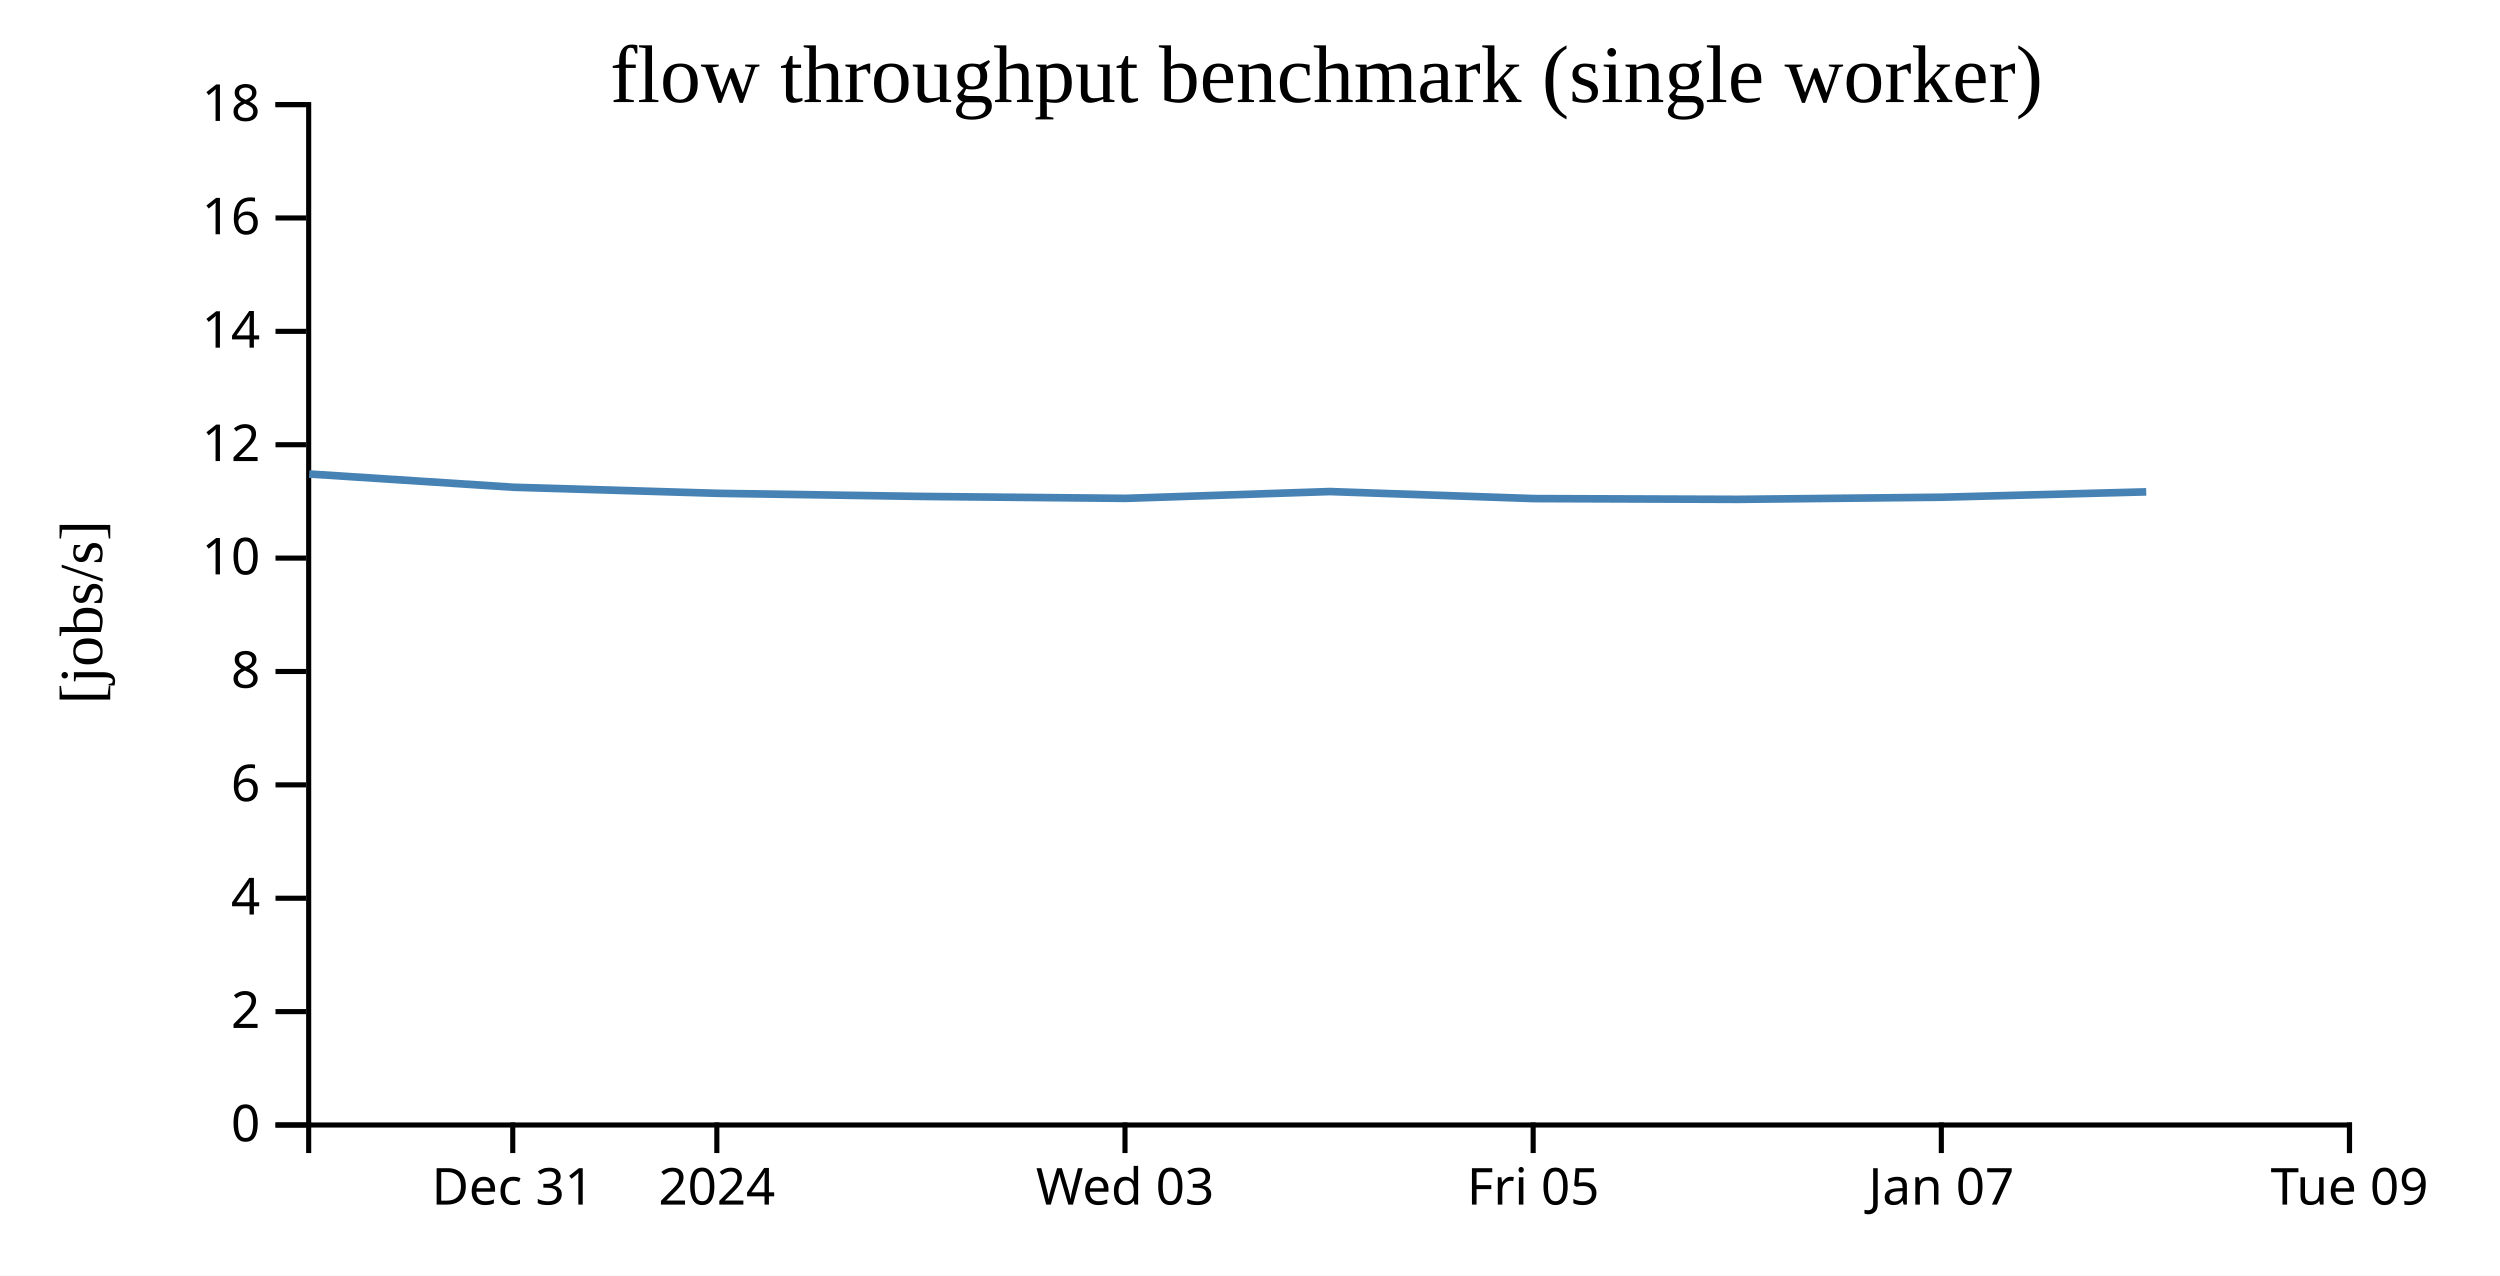
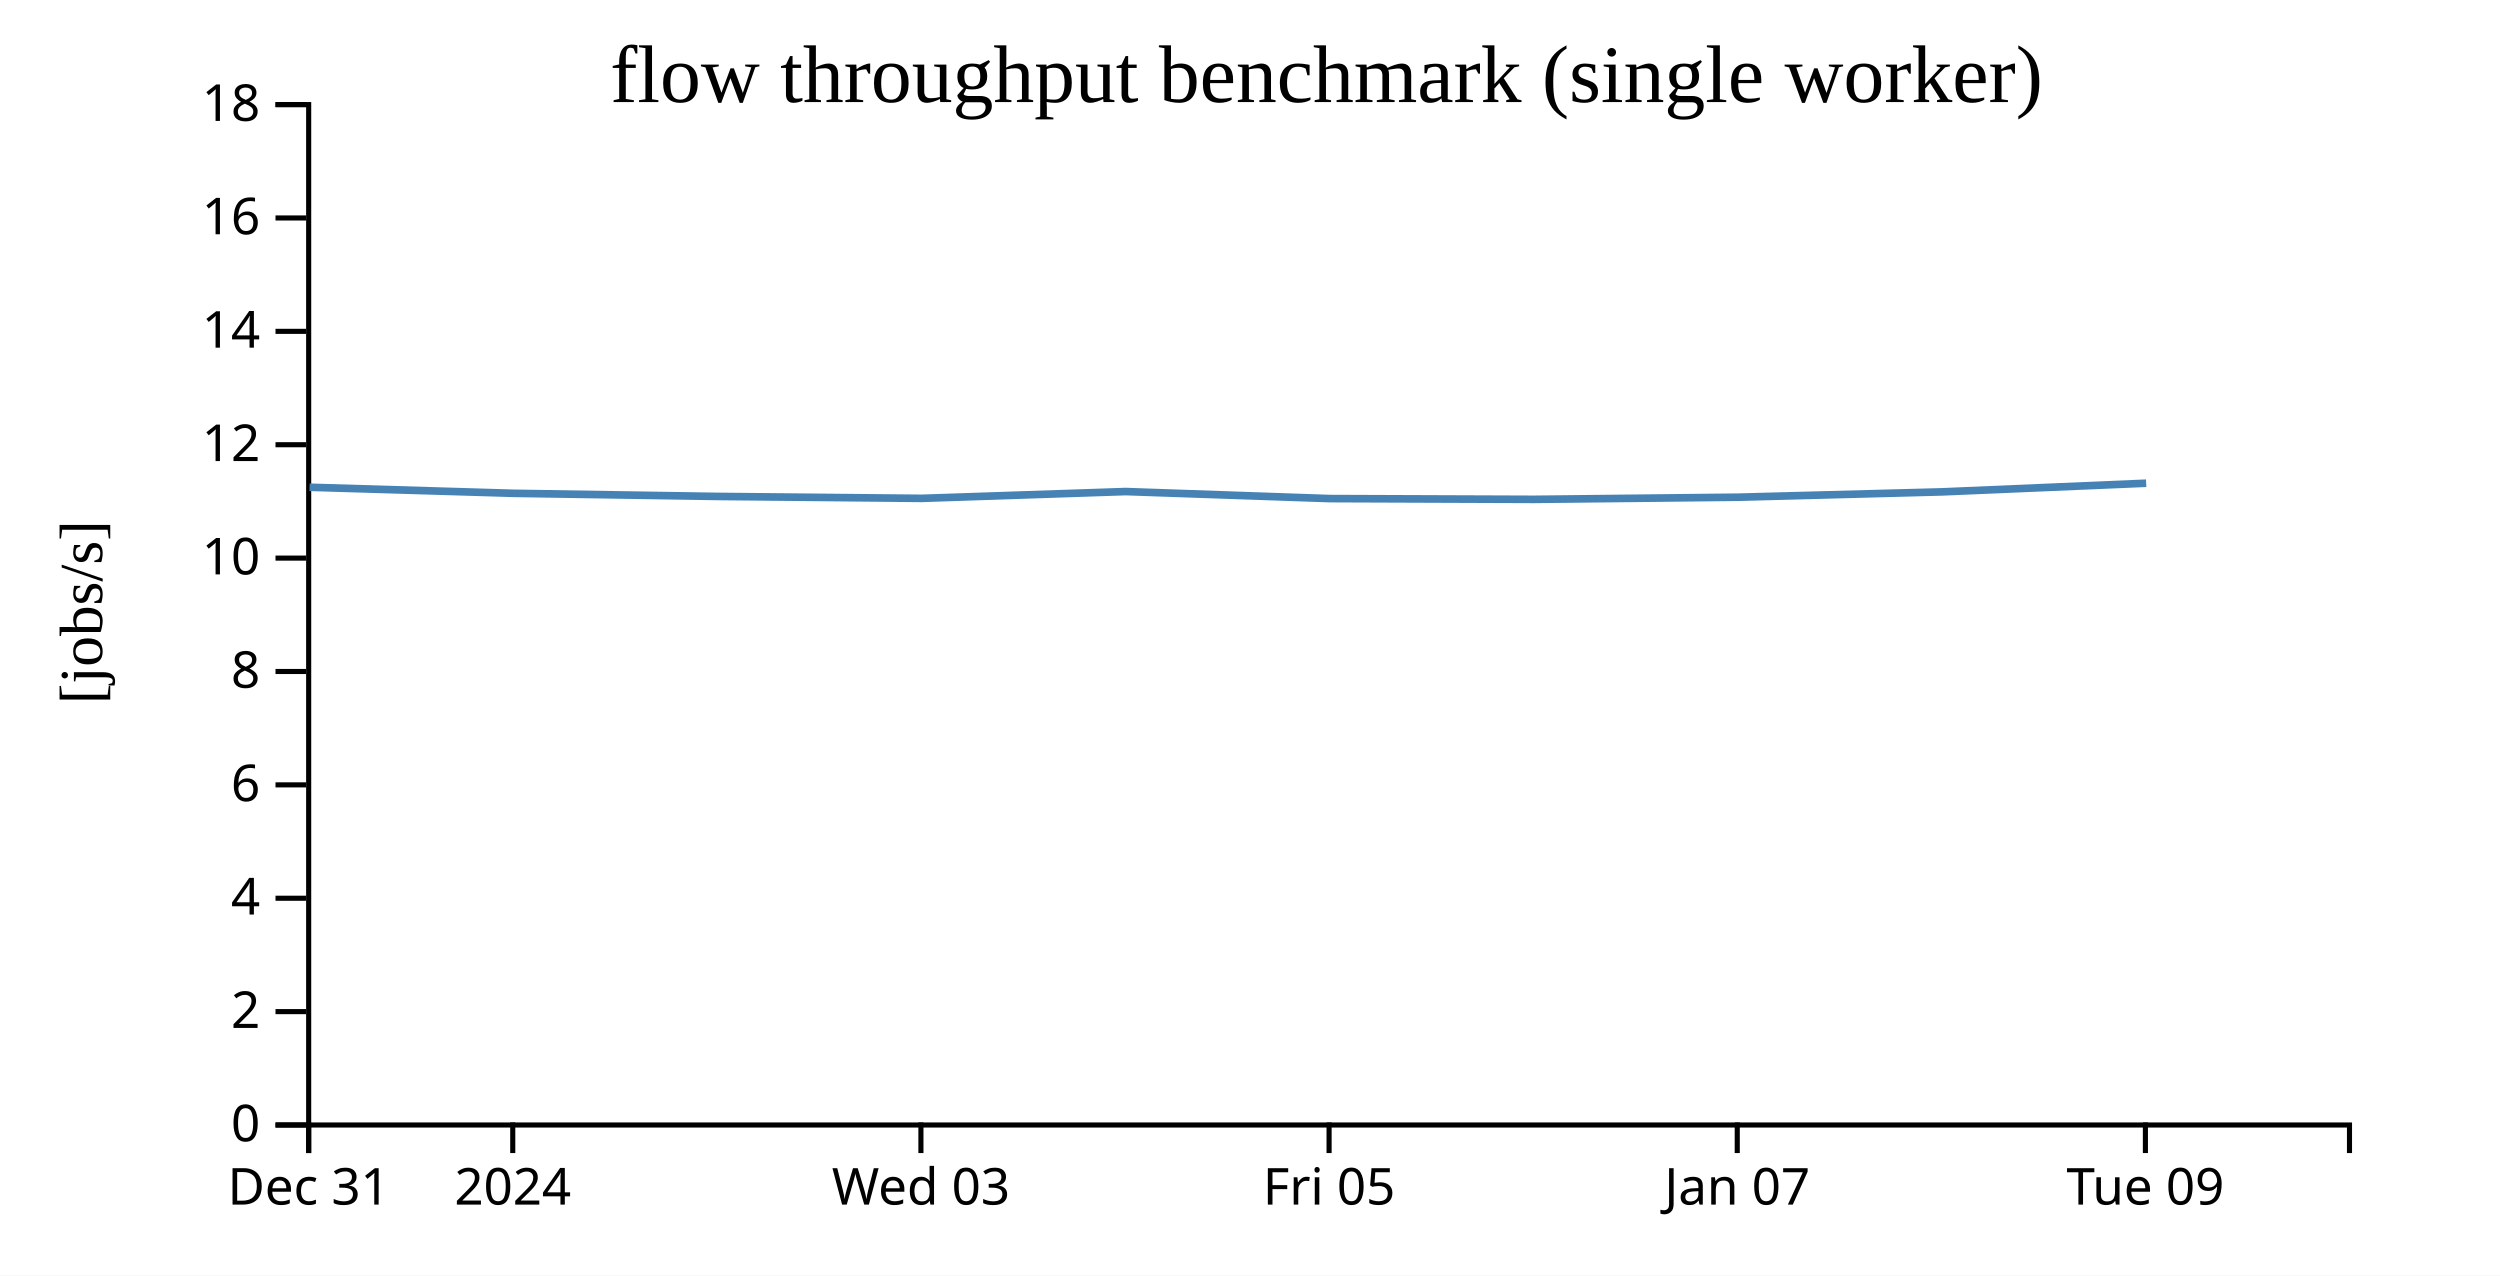
<svg xmlns="http://www.w3.org/2000/svg" width="490" height="250">
  <rect width="100%" height="100%" fill="white" />
  <g transform="translate(60,20)">
    <g transform="translate(0,200)" fill="none" font-size="10" font-family="sans-serif" text-anchor="middle">
      <path class="domain" stroke="currentColor" d="M0.5,6V0.5H400.5V6" />
-       <g class="tick" opacity="1" transform="translate(40.5,0)">
+       <g class="tick" opacity="1" transform="translate(0.5,0)">
        <line stroke="currentColor" y2="6" />
        <text fill="currentColor" y="9" dy="0.71em">Dec 31</text>
      </g>
-       <g class="tick" opacity="1" transform="translate(80.5,0)">
+       <g class="tick" opacity="1" transform="translate(40.5,0)">
        <line stroke="currentColor" y2="6" />
        <text fill="currentColor" y="9" dy="0.71em">2024</text>
      </g>
-       <g class="tick" opacity="1" transform="translate(160.5,0)">
+       <g class="tick" opacity="1" transform="translate(120.5,0)">
        <line stroke="currentColor" y2="6" />
        <text fill="currentColor" y="9" dy="0.71em">Wed 03</text>
      </g>
-       <g class="tick" opacity="1" transform="translate(240.5,0)">
+       <g class="tick" opacity="1" transform="translate(200.5,0)">
        <line stroke="currentColor" y2="6" />
        <text fill="currentColor" y="9" dy="0.71em">Fri 05</text>
      </g>
-       <g class="tick" opacity="1" transform="translate(320.5,0)">
+       <g class="tick" opacity="1" transform="translate(280.5,0)">
        <line stroke="currentColor" y2="6" />
        <text fill="currentColor" y="9" dy="0.71em">Jan 07</text>
      </g>
-       <g class="tick" opacity="1" transform="translate(400.5,0)">
+       <g class="tick" opacity="1" transform="translate(360.5,0)">
        <line stroke="currentColor" y2="6" />
        <text fill="currentColor" y="9" dy="0.71em">Tue 09</text>
      </g>
    </g>
    <g fill="none" font-size="10" font-family="sans-serif" text-anchor="end">
      <path class="domain" stroke="currentColor" d="M-6,200.5H0.5V0.5H-6" />
      <g class="tick" opacity="1" transform="translate(0,200.5)">
        <line stroke="currentColor" x2="-6" />
        <text fill="currentColor" x="-9" dy="0.32em">0</text>
      </g>
      <g class="tick" opacity="1" transform="translate(0,178.2778)">
        <line stroke="currentColor" x2="-6" />
        <text fill="currentColor" x="-9" dy="0.32em">2</text>
      </g>
      <g class="tick" opacity="1" transform="translate(0,156.0556)">
        <line stroke="currentColor" x2="-6" />
        <text fill="currentColor" x="-9" dy="0.32em">4</text>
      </g>
      <g class="tick" opacity="1" transform="translate(0,133.8333)">
        <line stroke="currentColor" x2="-6" />
        <text fill="currentColor" x="-9" dy="0.32em">6</text>
      </g>
      <g class="tick" opacity="1" transform="translate(0,111.6111)">
        <line stroke="currentColor" x2="-6" />
        <text fill="currentColor" x="-9" dy="0.32em">8</text>
      </g>
      <g class="tick" opacity="1" transform="translate(0,89.38889)">
        <line stroke="currentColor" x2="-6" />
        <text fill="currentColor" x="-9" dy="0.32em">10</text>
      </g>
      <g class="tick" opacity="1" transform="translate(0,67.16667)">
        <line stroke="currentColor" x2="-6" />
        <text fill="currentColor" x="-9" dy="0.32em">12</text>
      </g>
      <g class="tick" opacity="1" transform="translate(0,44.94444)">
        <line stroke="currentColor" x2="-6" />
        <text fill="currentColor" x="-9" dy="0.32em">14</text>
      </g>
      <g class="tick" opacity="1" transform="translate(0,22.72222)">
        <line stroke="currentColor" x2="-6" />
        <text fill="currentColor" x="-9" dy="0.32em">16</text>
      </g>
      <g class="tick" opacity="1" transform="translate(0,0.5)">
        <line stroke="currentColor" x2="-6" />
        <text fill="currentColor" x="-9" dy="0.32em">18</text>
      </g>
    </g>
    <text text-anchor="middle" style="font-size: 12px" transform="rotate(-90)" y="-40" x="-100">[jobs/s]</text>
    <text text-anchor="middle" style="font-size: 16px" y="0" x="200">flow throughput benchmark (single worker)</text>
-     <path fill="none" stroke="steelblue" stroke-width="1.5" d="M0.603,72.905L40.673,75.503L80.697,76.691L120.619,77.301L160.625,77.679L200.633,76.345L240.623,77.723L280.627,77.873L320.689,77.453L360.659,76.406" />
+     <path fill="none" stroke="steelblue" stroke-width="1.5" d="M0.673,75.503L40.697,76.691L80.619,77.301L120.625,77.679L160.633,76.345L200.623,77.723L240.627,77.873L280.689,77.453L320.659,76.406L360.648,74.711" />
  </g>
</svg>
